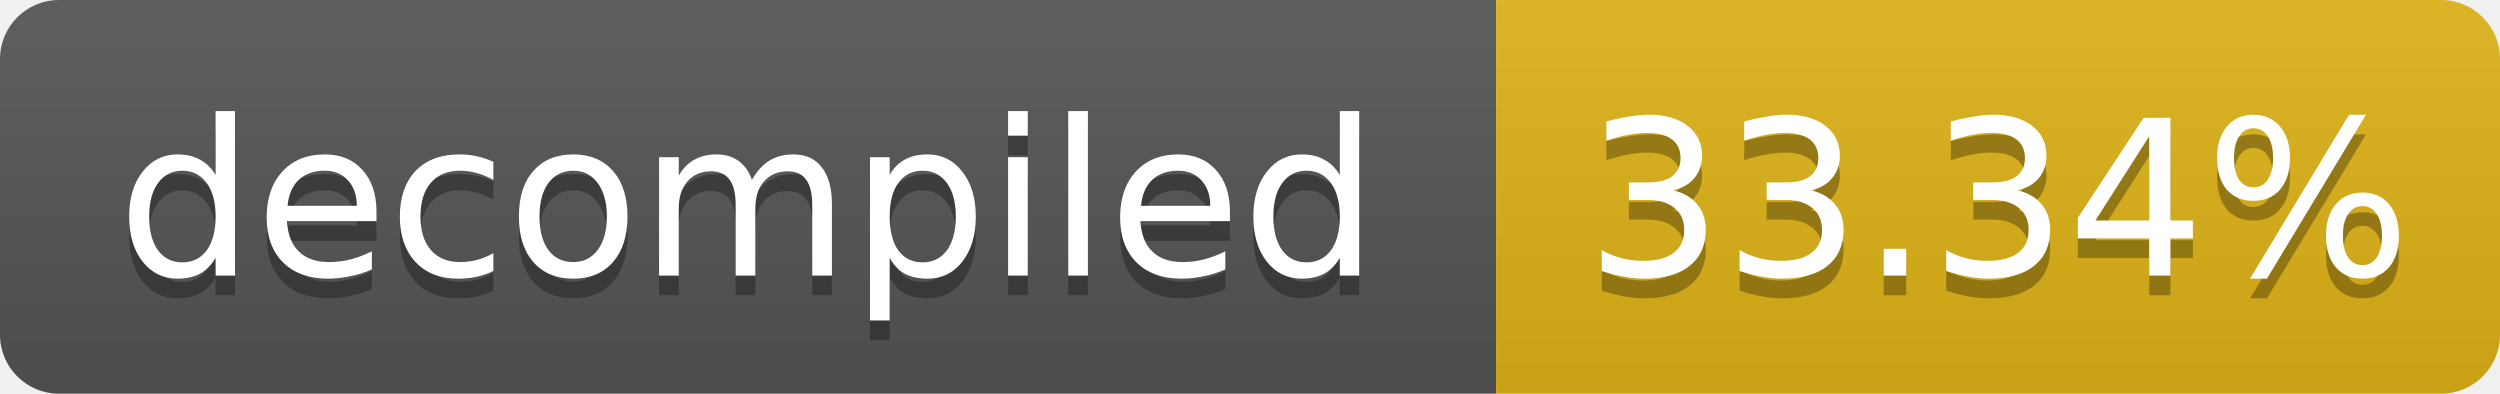
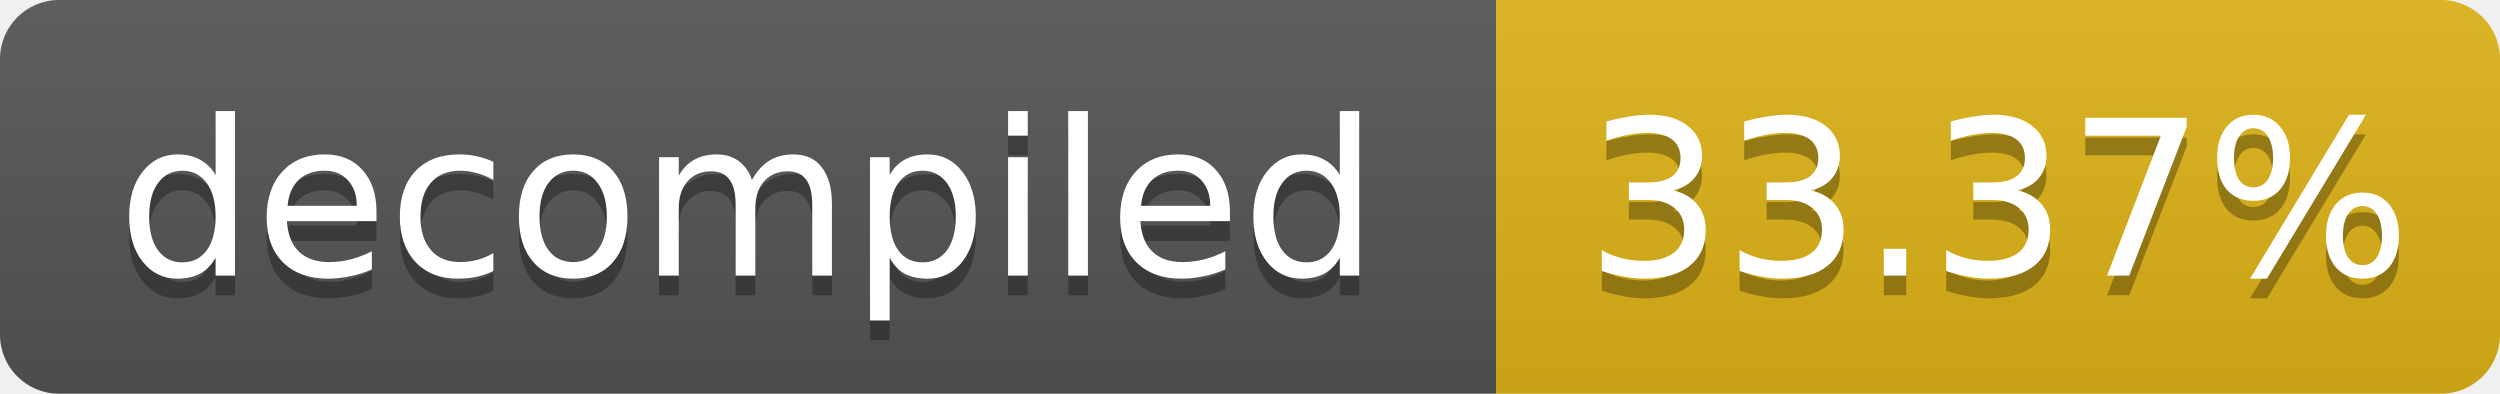
- <svg xmlns="http://www.w3.org/2000/svg" width="127" height="20" role="img" aria-label="decompiled: 33.34%">
+ <svg xmlns="http://www.w3.org/2000/svg" width="127" height="20" role="img" aria-label="decompiled: 33.37%">
  <linearGradient id="s" x2="0" y2="100%">
    <stop offset="0" stop-color="#bbb" stop-opacity=".1" />
    <stop offset="1" stop-opacity=".1" />
  </linearGradient>
  <clipPath id="r">
    <rect width="127" height="20" rx="3" fill="#fff" />
  </clipPath>
  <g clip-path="url(#r)">
    <rect width="76" height="20" fill="#555" />
    <rect x="76" width="51" height="20" fill="#dfb317" />
    <rect width="127" height="20" fill="url(#s)" />
  </g>
  <g fill="#fff" text-anchor="middle" font-family="Verdana,Geneva,DejaVu Sans,sans-serif" font-size="11">
    <text x="38.0" y="15" fill="#010101" fill-opacity=".3">decompiled</text>
    <text x="38.0" y="14">decompiled</text>
-     <text x="101.5" y="15" fill="#010101" fill-opacity=".3">33.34%</text>
-     <text x="101.5" y="14">33.34%</text>
+     <text x="101.5" y="15" fill="#010101" fill-opacity=".3">33.37%</text>
+     <text x="101.5" y="14">33.37%</text>
  </g>
</svg>
